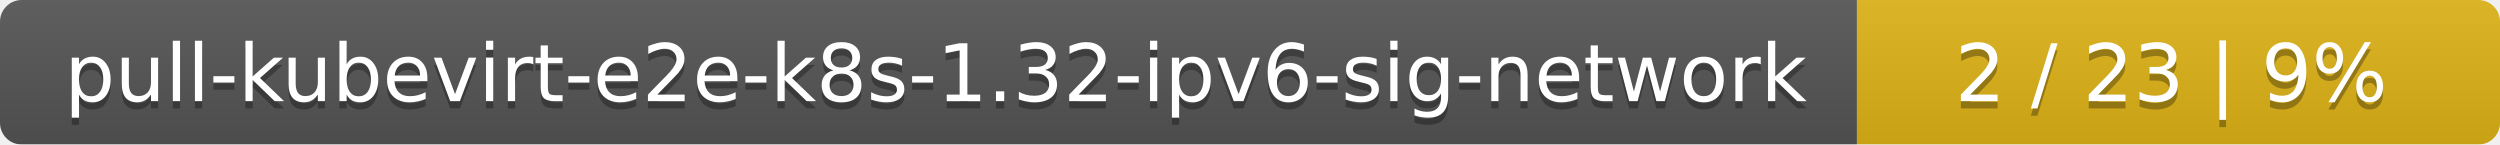
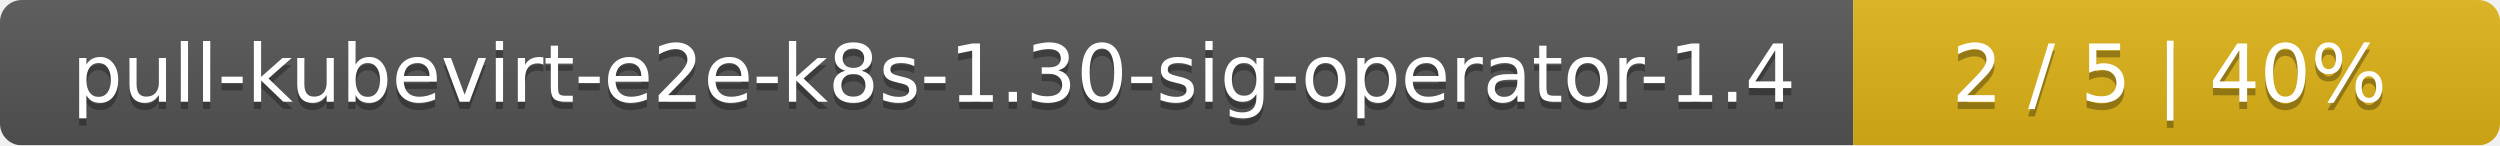
- <svg xmlns="http://www.w3.org/2000/svg" width="346" height="20">
+ <svg xmlns="http://www.w3.org/2000/svg" width="344" height="20">
  <linearGradient id="smooth" x2="0" y2="100%">
    <stop offset="0" stop-color="#bbb" stop-opacity=".1" />
    <stop offset="1" stop-opacity=".1" />
  </linearGradient>
  <mask id="round">
-     <rect width="346" height="20" rx="3" fill="#fff" />
+     <rect width="344" height="20" rx="3" fill="#fff" />
  </mask>
  <g mask="url(#round)">
-     <rect width="257" height="20" fill="#555" />
-     <rect x="257" width="89" height="20" fill="#dfb317" />
-     <rect width="346" height="20" fill="url(#smooth)" />
+     <rect width="255" height="20" fill="#555" />
+     <rect x="255" width="89" height="20" fill="#dfb317" />
+     <rect width="344" height="20" fill="url(#smooth)" />
  </g>
  <g fill="#fff" text-anchor="middle" font-family="DejaVu Sans,Verdana,Geneva,sans-serif" font-size="11">
-     <text x="129.5" y="15" fill="#010101" fill-opacity=".3">pull-kubevirt-e2e-k8s-1.32-ipv6-sig-network</text>
-     <text x="129.5" y="14">pull-kubevirt-e2e-k8s-1.32-ipv6-sig-network</text>
-     <text x="300.5" y="15" fill="#010101" fill-opacity=".3">2 / 23    |    9%</text>
-     <text x="300.5" y="14">2 / 23    |    9%</text>
+     <text x="128.5" y="15" fill="#010101" fill-opacity=".3">pull-kubevirt-e2e-k8s-1.30-sig-operator-1.4</text>
+     <text x="128.5" y="14">pull-kubevirt-e2e-k8s-1.30-sig-operator-1.4</text>
+     <text x="298.5" y="15" fill="#010101" fill-opacity=".3">2 / 5    |    40%</text>
+     <text x="298.5" y="14">2 / 5    |    40%</text>
  </g>
</svg>
